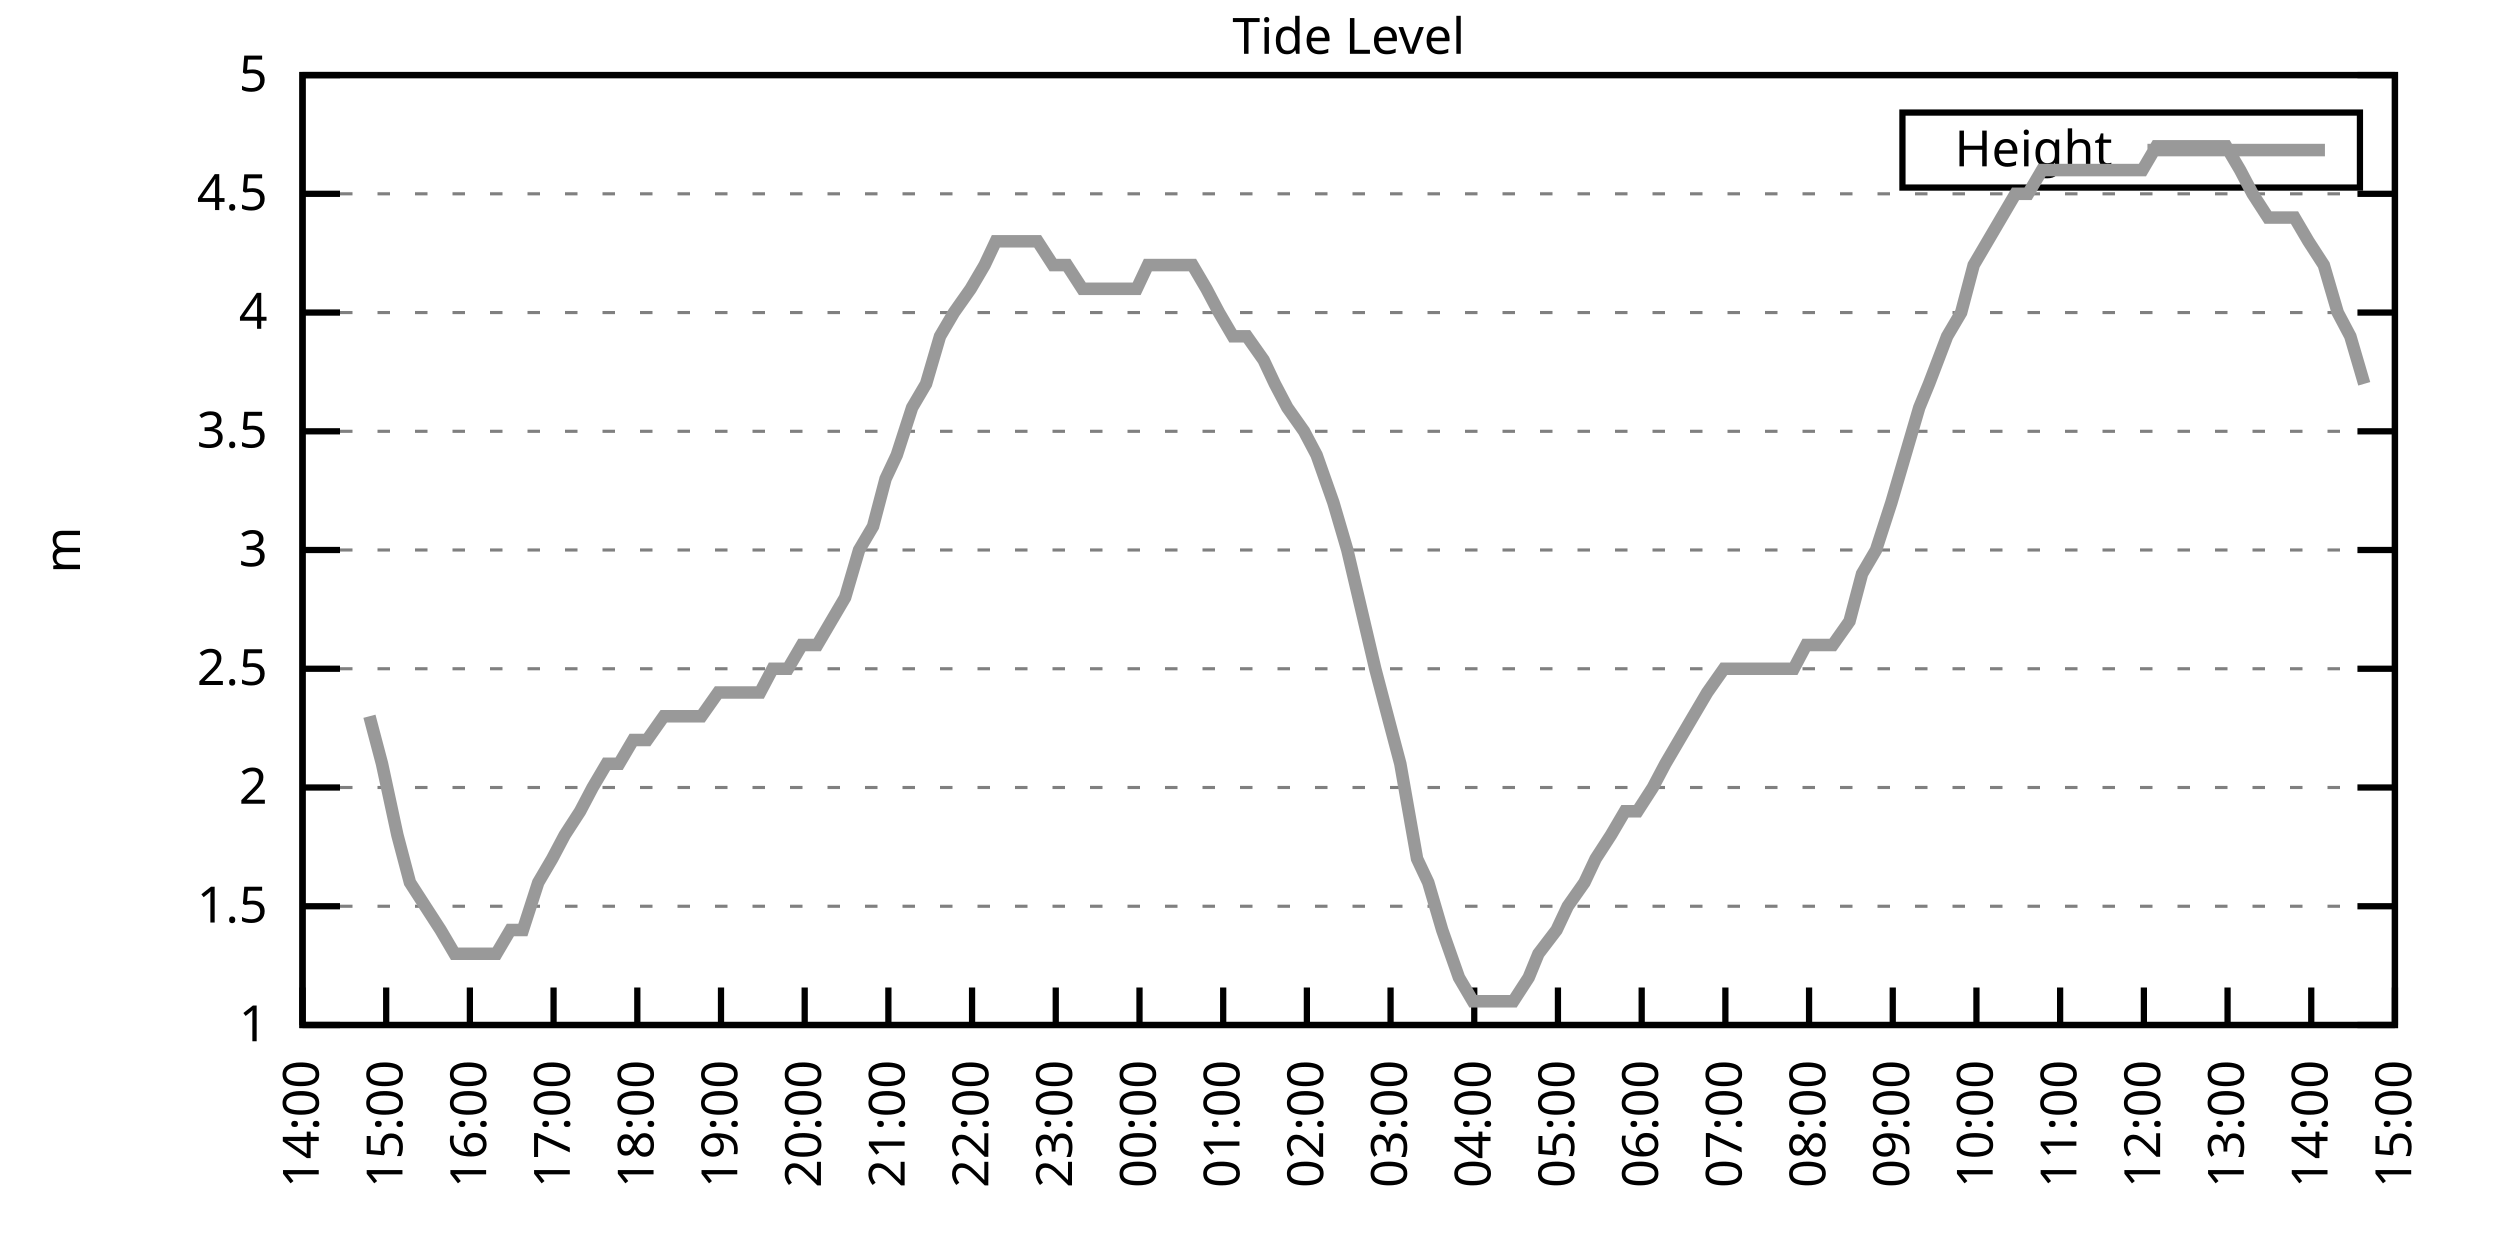
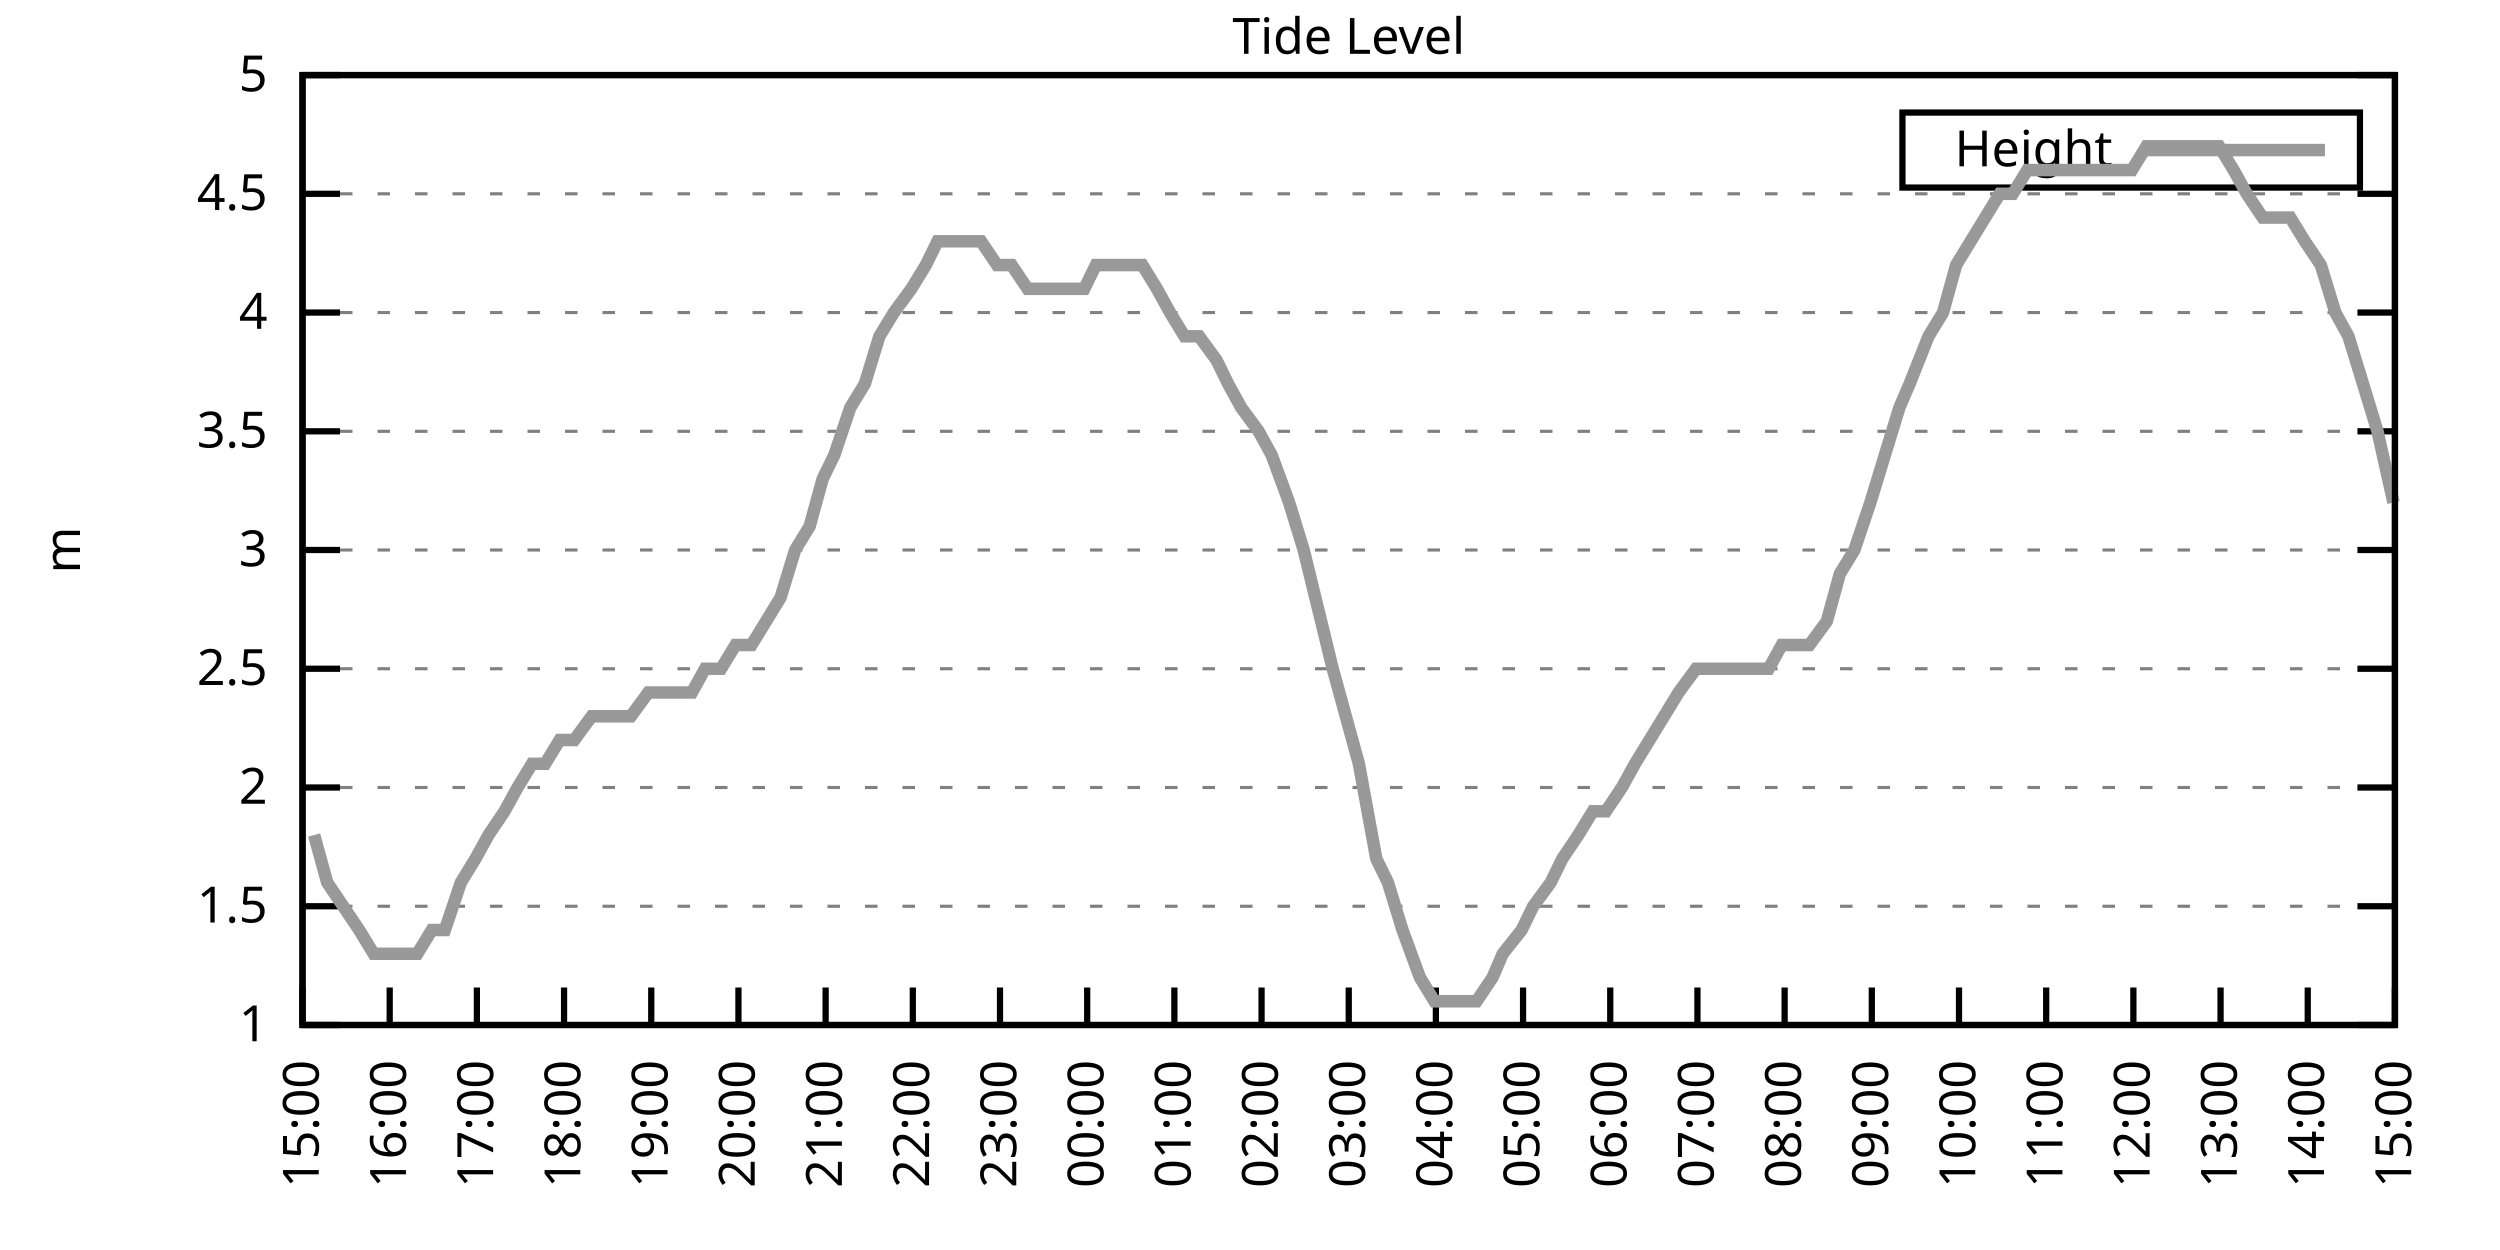
<svg xmlns="http://www.w3.org/2000/svg" xmlns:xlink="http://www.w3.org/1999/xlink" width="400" height="200" viewBox="0 0 400 200">
  <g id="gnuplot_canvas">
    <rect x="0" y="0" width="400" height="200" fill="none" />
    <defs>
      <circle id="gpDot" r="0.5" stroke-width="0.5" stroke="currentColor" />
      <path id="gpPt0" stroke-width="0.333" stroke="currentColor" d="M-1,0 h2 M0,-1 v2" />
      <path id="gpPt1" stroke-width="0.333" stroke="currentColor" d="M-1,-1 L1,1 M1,-1 L-1,1" />
      <path id="gpPt2" stroke-width="0.333" stroke="currentColor" d="M-1,0 L1,0 M0,-1 L0,1 M-1,-1 L1,1 M-1,1 L1,-1" />
      <rect id="gpPt3" stroke-width="0.333" stroke="currentColor" x="-1" y="-1" width="2" height="2" />
      <rect id="gpPt4" stroke-width="0.333" stroke="currentColor" fill="currentColor" x="-1" y="-1" width="2" height="2" />
      <circle id="gpPt5" stroke-width="0.333" stroke="currentColor" cx="0" cy="0" r="1" />
      <use xlink:href="#gpPt5" id="gpPt6" fill="currentColor" stroke="none" />
      <path id="gpPt7" stroke-width="0.333" stroke="currentColor" d="M0,-1.33 L-1.33,0.67 L1.33,0.67 z" />
      <use xlink:href="#gpPt7" id="gpPt8" fill="currentColor" stroke="none" />
      <use xlink:href="#gpPt7" id="gpPt9" stroke="currentColor" transform="rotate(180)" />
      <use xlink:href="#gpPt9" id="gpPt10" fill="currentColor" stroke="none" />
      <use xlink:href="#gpPt3" id="gpPt11" stroke="currentColor" transform="rotate(45)" />
      <use xlink:href="#gpPt11" id="gpPt12" fill="currentColor" stroke="none" />
      <path id="gpPt13" stroke-width="0.333" stroke="currentColor" d="M0,1.330 L1.265,0.411 L0.782,-1.067 L-0.782,-1.076 L-1.265,0.411 z" />
      <use xlink:href="#gpPt13" id="gpPt14" fill="currentColor" stroke="none" />
      <filter id="textbox" filterUnits="objectBoundingBox" x="0" y="0" height="1" width="1">
        <feFlood flood-color="white" flood-opacity="1" result="bgnd" />
        <feComposite in="SourceGraphic" in2="bgnd" operator="atop" />
      </filter>
      <filter id="greybox" filterUnits="objectBoundingBox" x="0" y="0" height="1" width="1">
        <feFlood flood-color="lightgrey" flood-opacity="1" result="grey" />
        <feComposite in="SourceGraphic" in2="grey" operator="atop" />
      </filter>
    </defs>
    <g fill="none" color="white" stroke="currentColor" stroke-width="1.00" stroke-linecap="butt" stroke-linejoin="miter">
</g>
    <g fill="none" color="black" stroke="currentColor" stroke-width="1.00" stroke-linecap="butt" stroke-linejoin="miter">
      <g stroke="none" shape-rendering="crispEdges">
        <polygon fill="rgb(255, 255, 255)" points="48.40,164.00 383.18,164.00 383.18,12.02 48.40,12.02 " />
      </g>
    </g>
    <g fill="none" color="black" stroke="currentColor" stroke-width="1.00" stroke-linecap="butt" stroke-linejoin="miter">
</g>
    <g fill="none" color="black" stroke="black" stroke-width="0.50" stroke-linecap="butt" stroke-linejoin="miter">
</g>
    <g fill="none" color="gray" stroke="currentColor" stroke-width="0.50" stroke-linecap="butt" stroke-linejoin="miter">
      <path stroke="gray" stroke-dasharray="2,4" class="gridline" d="M48.40,164.00 L383.19,164.00  " />
    </g>
    <g fill="none" color="gray" stroke="gray" stroke-width="1.00" stroke-linecap="butt" stroke-linejoin="miter">
</g>
    <g fill="none" color="black" stroke="currentColor" stroke-width="1.00" stroke-linecap="butt" stroke-linejoin="miter">
      <path stroke="black" d="M48.40,164.00 L54.40,164.00 M383.19,164.00 L377.19,164.00  " />
      <g transform="translate(42.80,166.60)" stroke="none" fill="black" font-family="Sans" font-size="8.00" text-anchor="end">
        <text>
          <tspan font-family="Sans"> 1</tspan>
        </text>
      </g>
    </g>
    <g fill="none" color="black" stroke="currentColor" stroke-width="1.00" stroke-linecap="butt" stroke-linejoin="miter">
</g>
    <g fill="none" color="black" stroke="black" stroke-width="0.50" stroke-linecap="butt" stroke-linejoin="miter">
</g>
    <g fill="none" color="gray" stroke="currentColor" stroke-width="0.50" stroke-linecap="butt" stroke-linejoin="miter">
      <path stroke="gray" stroke-dasharray="2,4" class="gridline" d="M48.40,145.00 L383.19,145.00  " />
    </g>
    <g fill="none" color="gray" stroke="gray" stroke-width="1.00" stroke-linecap="butt" stroke-linejoin="miter">
</g>
    <g fill="none" color="black" stroke="currentColor" stroke-width="1.00" stroke-linecap="butt" stroke-linejoin="miter">
      <path stroke="black" d="M48.40,145.00 L54.40,145.00 M383.19,145.00 L377.19,145.00  " />
      <g transform="translate(42.80,147.60)" stroke="none" fill="black" font-family="Sans" font-size="8.00" text-anchor="end">
        <text>
          <tspan font-family="Sans"> 1.5</tspan>
        </text>
      </g>
    </g>
    <g fill="none" color="black" stroke="currentColor" stroke-width="1.00" stroke-linecap="butt" stroke-linejoin="miter">
</g>
    <g fill="none" color="black" stroke="black" stroke-width="0.50" stroke-linecap="butt" stroke-linejoin="miter">
</g>
    <g fill="none" color="gray" stroke="currentColor" stroke-width="0.50" stroke-linecap="butt" stroke-linejoin="miter">
      <path stroke="gray" stroke-dasharray="2,4" class="gridline" d="M48.40,126.00 L383.19,126.00  " />
    </g>
    <g fill="none" color="gray" stroke="gray" stroke-width="1.00" stroke-linecap="butt" stroke-linejoin="miter">
</g>
    <g fill="none" color="black" stroke="currentColor" stroke-width="1.00" stroke-linecap="butt" stroke-linejoin="miter">
      <path stroke="black" d="M48.40,126.00 L54.40,126.00 M383.19,126.00 L377.19,126.00  " />
      <g transform="translate(42.80,128.60)" stroke="none" fill="black" font-family="Sans" font-size="8.00" text-anchor="end">
        <text>
          <tspan font-family="Sans"> 2</tspan>
        </text>
      </g>
    </g>
    <g fill="none" color="black" stroke="currentColor" stroke-width="1.00" stroke-linecap="butt" stroke-linejoin="miter">
</g>
    <g fill="none" color="black" stroke="black" stroke-width="0.50" stroke-linecap="butt" stroke-linejoin="miter">
</g>
    <g fill="none" color="gray" stroke="currentColor" stroke-width="0.50" stroke-linecap="butt" stroke-linejoin="miter">
      <path stroke="gray" stroke-dasharray="2,4" class="gridline" d="M48.40,107.00 L383.19,107.00  " />
    </g>
    <g fill="none" color="gray" stroke="gray" stroke-width="1.00" stroke-linecap="butt" stroke-linejoin="miter">
</g>
    <g fill="none" color="black" stroke="currentColor" stroke-width="1.00" stroke-linecap="butt" stroke-linejoin="miter">
      <path stroke="black" d="M48.40,107.00 L54.40,107.00 M383.19,107.00 L377.19,107.00  " />
      <g transform="translate(42.80,109.60)" stroke="none" fill="black" font-family="Sans" font-size="8.00" text-anchor="end">
        <text>
          <tspan font-family="Sans"> 2.5</tspan>
        </text>
      </g>
    </g>
    <g fill="none" color="black" stroke="currentColor" stroke-width="1.00" stroke-linecap="butt" stroke-linejoin="miter">
</g>
    <g fill="none" color="black" stroke="black" stroke-width="0.50" stroke-linecap="butt" stroke-linejoin="miter">
</g>
    <g fill="none" color="gray" stroke="currentColor" stroke-width="0.50" stroke-linecap="butt" stroke-linejoin="miter">
      <path stroke="gray" stroke-dasharray="2,4" class="gridline" d="M48.40,88.00 L383.19,88.00  " />
    </g>
    <g fill="none" color="gray" stroke="gray" stroke-width="1.00" stroke-linecap="butt" stroke-linejoin="miter">
</g>
    <g fill="none" color="black" stroke="currentColor" stroke-width="1.00" stroke-linecap="butt" stroke-linejoin="miter">
      <path stroke="black" d="M48.40,88.00 L54.40,88.00 M383.19,88.00 L377.19,88.00  " />
      <g transform="translate(42.80,90.60)" stroke="none" fill="black" font-family="Sans" font-size="8.00" text-anchor="end">
        <text>
          <tspan font-family="Sans"> 3</tspan>
        </text>
      </g>
    </g>
    <g fill="none" color="black" stroke="currentColor" stroke-width="1.00" stroke-linecap="butt" stroke-linejoin="miter">
</g>
    <g fill="none" color="black" stroke="black" stroke-width="0.50" stroke-linecap="butt" stroke-linejoin="miter">
</g>
    <g fill="none" color="gray" stroke="currentColor" stroke-width="0.50" stroke-linecap="butt" stroke-linejoin="miter">
      <path stroke="gray" stroke-dasharray="2,4" class="gridline" d="M48.40,69.01 L383.19,69.01  " />
    </g>
    <g fill="none" color="gray" stroke="gray" stroke-width="1.00" stroke-linecap="butt" stroke-linejoin="miter">
</g>
    <g fill="none" color="black" stroke="currentColor" stroke-width="1.00" stroke-linecap="butt" stroke-linejoin="miter">
      <path stroke="black" d="M48.40,69.01 L54.40,69.01 M383.19,69.01 L377.19,69.01  " />
      <g transform="translate(42.80,71.61)" stroke="none" fill="black" font-family="Sans" font-size="8.00" text-anchor="end">
        <text>
          <tspan font-family="Sans"> 3.5</tspan>
        </text>
      </g>
    </g>
    <g fill="none" color="black" stroke="currentColor" stroke-width="1.00" stroke-linecap="butt" stroke-linejoin="miter">
</g>
    <g fill="none" color="black" stroke="black" stroke-width="0.50" stroke-linecap="butt" stroke-linejoin="miter">
</g>
    <g fill="none" color="gray" stroke="currentColor" stroke-width="0.50" stroke-linecap="butt" stroke-linejoin="miter">
      <path stroke="gray" stroke-dasharray="2,4" class="gridline" d="M48.40,50.01 L383.19,50.01  " />
    </g>
    <g fill="none" color="gray" stroke="gray" stroke-width="1.00" stroke-linecap="butt" stroke-linejoin="miter">
</g>
    <g fill="none" color="black" stroke="currentColor" stroke-width="1.00" stroke-linecap="butt" stroke-linejoin="miter">
      <path stroke="black" d="M48.40,50.01 L54.40,50.01 M383.19,50.01 L377.19,50.01  " />
      <g transform="translate(42.80,52.61)" stroke="none" fill="black" font-family="Sans" font-size="8.00" text-anchor="end">
        <text>
          <tspan font-family="Sans"> 4</tspan>
        </text>
      </g>
    </g>
    <g fill="none" color="black" stroke="currentColor" stroke-width="1.00" stroke-linecap="butt" stroke-linejoin="miter">
</g>
    <g fill="none" color="black" stroke="black" stroke-width="0.50" stroke-linecap="butt" stroke-linejoin="miter">
</g>
    <g fill="none" color="gray" stroke="currentColor" stroke-width="0.50" stroke-linecap="butt" stroke-linejoin="miter">
      <path stroke="gray" stroke-dasharray="2,4" class="gridline" d="M48.40,31.01 L383.19,31.01  " />
    </g>
    <g fill="none" color="gray" stroke="gray" stroke-width="1.00" stroke-linecap="butt" stroke-linejoin="miter">
</g>
    <g fill="none" color="black" stroke="currentColor" stroke-width="1.00" stroke-linecap="butt" stroke-linejoin="miter">
      <path stroke="black" d="M48.40,31.01 L54.40,31.01 M383.19,31.01 L377.19,31.01  " />
      <g transform="translate(42.80,33.61)" stroke="none" fill="black" font-family="Sans" font-size="8.00" text-anchor="end">
        <text>
          <tspan font-family="Sans"> 4.5</tspan>
        </text>
      </g>
    </g>
    <g fill="none" color="black" stroke="currentColor" stroke-width="1.00" stroke-linecap="butt" stroke-linejoin="miter">
</g>
    <g fill="none" color="black" stroke="black" stroke-width="0.50" stroke-linecap="butt" stroke-linejoin="miter">
</g>
    <g fill="none" color="gray" stroke="currentColor" stroke-width="0.50" stroke-linecap="butt" stroke-linejoin="miter">
      <path stroke="gray" stroke-dasharray="2,4" class="gridline" d="M48.40,12.01 L383.19,12.01  " />
    </g>
    <g fill="none" color="gray" stroke="gray" stroke-width="1.00" stroke-linecap="butt" stroke-linejoin="miter">
</g>
    <g fill="none" color="black" stroke="currentColor" stroke-width="1.00" stroke-linecap="butt" stroke-linejoin="miter">
      <path stroke="black" d="M48.40,12.01 L54.40,12.01 M383.19,12.01 L377.19,12.01  " />
      <g transform="translate(42.80,14.61)" stroke="none" fill="black" font-family="Sans" font-size="8.00" text-anchor="end">
        <text>
          <tspan font-family="Sans"> 5</tspan>
        </text>
      </g>
    </g>
    <g fill="none" color="black" stroke="currentColor" stroke-width="1.00" stroke-linecap="butt" stroke-linejoin="miter">
      <path stroke="black" d="M48.40,164.00 L48.40,158.00  " />
      <g transform="translate(51.00,169.60) rotate(270.00)" stroke="none" fill="black" font-family="Sans" font-size="8.00" text-anchor="end">
        <text>
-           <tspan font-family="Sans">14:00</tspan>
-         </text>
-       </g>
-     </g>
-     <g fill="none" color="black" stroke="currentColor" stroke-width="1.00" stroke-linecap="butt" stroke-linejoin="miter">
-       <path stroke="black" d="M61.79,164.00 L61.79,158.00  " />
-       <g transform="translate(64.39,169.60) rotate(270.00)" stroke="none" fill="black" font-family="Sans" font-size="8.00" text-anchor="end">
-         <text>
          <tspan font-family="Sans">15:00</tspan>
        </text>
      </g>
    </g>
    <g fill="none" color="black" stroke="currentColor" stroke-width="1.00" stroke-linecap="butt" stroke-linejoin="miter">
-       <path stroke="black" d="M75.18,164.00 L75.18,158.00  " />
-       <g transform="translate(77.78,169.60) rotate(270.00)" stroke="none" fill="black" font-family="Sans" font-size="8.00" text-anchor="end">
+       <path stroke="black" d="M62.35,164.00 L62.35,158.00  " />
+       <g transform="translate(64.95,169.60) rotate(270.00)" stroke="none" fill="black" font-family="Sans" font-size="8.00" text-anchor="end">
        <text>
          <tspan font-family="Sans">16:00</tspan>
        </text>
      </g>
    </g>
    <g fill="none" color="black" stroke="currentColor" stroke-width="1.00" stroke-linecap="butt" stroke-linejoin="miter">
-       <path stroke="black" d="M88.57,164.00 L88.57,158.00  " />
-       <g transform="translate(91.17,169.60) rotate(270.00)" stroke="none" fill="black" font-family="Sans" font-size="8.00" text-anchor="end">
+       <path stroke="black" d="M76.30,164.00 L76.30,158.00  " />
+       <g transform="translate(78.90,169.60) rotate(270.00)" stroke="none" fill="black" font-family="Sans" font-size="8.00" text-anchor="end">
        <text>
          <tspan font-family="Sans">17:00</tspan>
        </text>
      </g>
    </g>
    <g fill="none" color="black" stroke="currentColor" stroke-width="1.00" stroke-linecap="butt" stroke-linejoin="miter">
-       <path stroke="black" d="M101.97,164.00 L101.97,158.00  " />
-       <g transform="translate(104.57,169.60) rotate(270.00)" stroke="none" fill="black" font-family="Sans" font-size="8.00" text-anchor="end">
+       <path stroke="black" d="M90.25,164.00 L90.25,158.00  " />
+       <g transform="translate(92.85,169.60) rotate(270.00)" stroke="none" fill="black" font-family="Sans" font-size="8.00" text-anchor="end">
        <text>
          <tspan font-family="Sans">18:00</tspan>
        </text>
      </g>
    </g>
    <g fill="none" color="black" stroke="currentColor" stroke-width="1.00" stroke-linecap="butt" stroke-linejoin="miter">
-       <path stroke="black" d="M115.36,164.00 L115.36,158.00  " />
-       <g transform="translate(117.96,169.60) rotate(270.00)" stroke="none" fill="black" font-family="Sans" font-size="8.00" text-anchor="end">
+       <path stroke="black" d="M104.20,164.00 L104.20,158.00  " />
+       <g transform="translate(106.80,169.60) rotate(270.00)" stroke="none" fill="black" font-family="Sans" font-size="8.00" text-anchor="end">
        <text>
          <tspan font-family="Sans">19:00</tspan>
        </text>
      </g>
    </g>
    <g fill="none" color="black" stroke="currentColor" stroke-width="1.00" stroke-linecap="butt" stroke-linejoin="miter">
-       <path stroke="black" d="M128.75,164.00 L128.75,158.00  " />
-       <g transform="translate(131.35,169.60) rotate(270.00)" stroke="none" fill="black" font-family="Sans" font-size="8.00" text-anchor="end">
+       <path stroke="black" d="M118.15,164.00 L118.15,158.00  " />
+       <g transform="translate(120.75,169.60) rotate(270.00)" stroke="none" fill="black" font-family="Sans" font-size="8.00" text-anchor="end">
        <text>
          <tspan font-family="Sans">20:00</tspan>
        </text>
      </g>
    </g>
    <g fill="none" color="black" stroke="currentColor" stroke-width="1.00" stroke-linecap="butt" stroke-linejoin="miter">
-       <path stroke="black" d="M142.14,164.00 L142.14,158.00  " />
-       <g transform="translate(144.74,169.60) rotate(270.00)" stroke="none" fill="black" font-family="Sans" font-size="8.00" text-anchor="end">
+       <path stroke="black" d="M132.10,164.00 L132.10,158.00  " />
+       <g transform="translate(134.70,169.60) rotate(270.00)" stroke="none" fill="black" font-family="Sans" font-size="8.00" text-anchor="end">
        <text>
          <tspan font-family="Sans">21:00</tspan>
        </text>
      </g>
    </g>
    <g fill="none" color="black" stroke="currentColor" stroke-width="1.00" stroke-linecap="butt" stroke-linejoin="miter">
-       <path stroke="black" d="M155.53,164.00 L155.53,158.00  " />
-       <g transform="translate(158.13,169.60) rotate(270.00)" stroke="none" fill="black" font-family="Sans" font-size="8.00" text-anchor="end">
+       <path stroke="black" d="M146.05,164.00 L146.05,158.00  " />
+       <g transform="translate(148.65,169.60) rotate(270.00)" stroke="none" fill="black" font-family="Sans" font-size="8.00" text-anchor="end">
        <text>
          <tspan font-family="Sans">22:00</tspan>
        </text>
      </g>
    </g>
    <g fill="none" color="black" stroke="currentColor" stroke-width="1.00" stroke-linecap="butt" stroke-linejoin="miter">
-       <path stroke="black" d="M168.92,164.00 L168.92,158.00  " />
-       <g transform="translate(171.52,169.60) rotate(270.00)" stroke="none" fill="black" font-family="Sans" font-size="8.00" text-anchor="end">
+       <path stroke="black" d="M160.00,164.00 L160.00,158.00  " />
+       <g transform="translate(162.60,169.60) rotate(270.00)" stroke="none" fill="black" font-family="Sans" font-size="8.00" text-anchor="end">
        <text>
          <tspan font-family="Sans">23:00</tspan>
        </text>
      </g>
    </g>
    <g fill="none" color="black" stroke="currentColor" stroke-width="1.00" stroke-linecap="butt" stroke-linejoin="miter">
-       <path stroke="black" d="M182.32,164.00 L182.32,158.00  " />
-       <g transform="translate(184.92,169.60) rotate(270.00)" stroke="none" fill="black" font-family="Sans" font-size="8.00" text-anchor="end">
+       <path stroke="black" d="M173.95,164.00 L173.95,158.00  " />
+       <g transform="translate(176.55,169.60) rotate(270.00)" stroke="none" fill="black" font-family="Sans" font-size="8.00" text-anchor="end">
        <text>
          <tspan font-family="Sans">00:00</tspan>
        </text>
      </g>
    </g>
    <g fill="none" color="black" stroke="currentColor" stroke-width="1.00" stroke-linecap="butt" stroke-linejoin="miter">
-       <path stroke="black" d="M195.71,164.00 L195.71,158.00  " />
-       <g transform="translate(198.31,169.60) rotate(270.00)" stroke="none" fill="black" font-family="Sans" font-size="8.00" text-anchor="end">
+       <path stroke="black" d="M187.90,164.00 L187.90,158.00  " />
+       <g transform="translate(190.50,169.60) rotate(270.00)" stroke="none" fill="black" font-family="Sans" font-size="8.00" text-anchor="end">
        <text>
          <tspan font-family="Sans">01:00</tspan>
        </text>
      </g>
    </g>
    <g fill="none" color="black" stroke="currentColor" stroke-width="1.00" stroke-linecap="butt" stroke-linejoin="miter">
-       <path stroke="black" d="M209.10,164.00 L209.10,158.00  " />
-       <g transform="translate(211.70,169.60) rotate(270.00)" stroke="none" fill="black" font-family="Sans" font-size="8.00" text-anchor="end">
+       <path stroke="black" d="M201.85,164.00 L201.85,158.00  " />
+       <g transform="translate(204.45,169.60) rotate(270.00)" stroke="none" fill="black" font-family="Sans" font-size="8.00" text-anchor="end">
        <text>
          <tspan font-family="Sans">02:00</tspan>
        </text>
      </g>
    </g>
    <g fill="none" color="black" stroke="currentColor" stroke-width="1.00" stroke-linecap="butt" stroke-linejoin="miter">
-       <path stroke="black" d="M222.49,164.00 L222.49,158.00  " />
-       <g transform="translate(225.09,169.60) rotate(270.00)" stroke="none" fill="black" font-family="Sans" font-size="8.00" text-anchor="end">
+       <path stroke="black" d="M215.80,164.00 L215.80,158.00  " />
+       <g transform="translate(218.40,169.60) rotate(270.00)" stroke="none" fill="black" font-family="Sans" font-size="8.00" text-anchor="end">
        <text>
          <tspan font-family="Sans">03:00</tspan>
        </text>
      </g>
    </g>
    <g fill="none" color="black" stroke="currentColor" stroke-width="1.00" stroke-linecap="butt" stroke-linejoin="miter">
-       <path stroke="black" d="M235.88,164.00 L235.88,158.00  " />
-       <g transform="translate(238.48,169.60) rotate(270.00)" stroke="none" fill="black" font-family="Sans" font-size="8.00" text-anchor="end">
+       <path stroke="black" d="M229.74,164.00 L229.74,158.00  " />
+       <g transform="translate(232.34,169.60) rotate(270.00)" stroke="none" fill="black" font-family="Sans" font-size="8.00" text-anchor="end">
        <text>
          <tspan font-family="Sans">04:00</tspan>
        </text>
      </g>
    </g>
    <g fill="none" color="black" stroke="currentColor" stroke-width="1.00" stroke-linecap="butt" stroke-linejoin="miter">
-       <path stroke="black" d="M249.27,164.00 L249.27,158.00  " />
-       <g transform="translate(251.87,169.60) rotate(270.00)" stroke="none" fill="black" font-family="Sans" font-size="8.00" text-anchor="end">
+       <path stroke="black" d="M243.69,164.00 L243.69,158.00  " />
+       <g transform="translate(246.29,169.60) rotate(270.00)" stroke="none" fill="black" font-family="Sans" font-size="8.00" text-anchor="end">
        <text>
          <tspan font-family="Sans">05:00</tspan>
        </text>
      </g>
    </g>
    <g fill="none" color="black" stroke="currentColor" stroke-width="1.00" stroke-linecap="butt" stroke-linejoin="miter">
-       <path stroke="black" d="M262.67,164.00 L262.67,158.00  " />
-       <g transform="translate(265.27,169.60) rotate(270.00)" stroke="none" fill="black" font-family="Sans" font-size="8.00" text-anchor="end">
+       <path stroke="black" d="M257.64,164.00 L257.64,158.00  " />
+       <g transform="translate(260.24,169.60) rotate(270.00)" stroke="none" fill="black" font-family="Sans" font-size="8.00" text-anchor="end">
        <text>
          <tspan font-family="Sans">06:00</tspan>
        </text>
      </g>
    </g>
    <g fill="none" color="black" stroke="currentColor" stroke-width="1.00" stroke-linecap="butt" stroke-linejoin="miter">
-       <path stroke="black" d="M276.06,164.00 L276.06,158.00  " />
-       <g transform="translate(278.66,169.60) rotate(270.00)" stroke="none" fill="black" font-family="Sans" font-size="8.00" text-anchor="end">
+       <path stroke="black" d="M271.59,164.00 L271.59,158.00  " />
+       <g transform="translate(274.19,169.60) rotate(270.00)" stroke="none" fill="black" font-family="Sans" font-size="8.00" text-anchor="end">
        <text>
          <tspan font-family="Sans">07:00</tspan>
        </text>
      </g>
    </g>
    <g fill="none" color="black" stroke="currentColor" stroke-width="1.00" stroke-linecap="butt" stroke-linejoin="miter">
-       <path stroke="black" d="M289.45,164.00 L289.45,158.00  " />
-       <g transform="translate(292.05,169.60) rotate(270.00)" stroke="none" fill="black" font-family="Sans" font-size="8.00" text-anchor="end">
+       <path stroke="black" d="M285.54,164.00 L285.54,158.00  " />
+       <g transform="translate(288.14,169.60) rotate(270.00)" stroke="none" fill="black" font-family="Sans" font-size="8.00" text-anchor="end">
        <text>
          <tspan font-family="Sans">08:00</tspan>
        </text>
      </g>
    </g>
    <g fill="none" color="black" stroke="currentColor" stroke-width="1.00" stroke-linecap="butt" stroke-linejoin="miter">
-       <path stroke="black" d="M302.84,164.00 L302.84,158.00  " />
-       <g transform="translate(305.44,169.60) rotate(270.00)" stroke="none" fill="black" font-family="Sans" font-size="8.00" text-anchor="end">
+       <path stroke="black" d="M299.49,164.00 L299.49,158.00  " />
+       <g transform="translate(302.09,169.60) rotate(270.00)" stroke="none" fill="black" font-family="Sans" font-size="8.00" text-anchor="end">
        <text>
          <tspan font-family="Sans">09:00</tspan>
        </text>
      </g>
    </g>
    <g fill="none" color="black" stroke="currentColor" stroke-width="1.00" stroke-linecap="butt" stroke-linejoin="miter">
-       <path stroke="black" d="M316.23,164.00 L316.23,158.00  " />
-       <g transform="translate(318.83,169.60) rotate(270.00)" stroke="none" fill="black" font-family="Sans" font-size="8.00" text-anchor="end">
+       <path stroke="black" d="M313.44,164.00 L313.44,158.00  " />
+       <g transform="translate(316.04,169.60) rotate(270.00)" stroke="none" fill="black" font-family="Sans" font-size="8.00" text-anchor="end">
        <text>
          <tspan font-family="Sans">10:00</tspan>
        </text>
      </g>
    </g>
    <g fill="none" color="black" stroke="currentColor" stroke-width="1.00" stroke-linecap="butt" stroke-linejoin="miter">
-       <path stroke="black" d="M329.62,164.00 L329.62,158.00  " />
-       <g transform="translate(332.22,169.60) rotate(270.00)" stroke="none" fill="black" font-family="Sans" font-size="8.00" text-anchor="end">
+       <path stroke="black" d="M327.39,164.00 L327.39,158.00  " />
+       <g transform="translate(329.99,169.60) rotate(270.00)" stroke="none" fill="black" font-family="Sans" font-size="8.00" text-anchor="end">
        <text>
          <tspan font-family="Sans">11:00</tspan>
        </text>
      </g>
    </g>
    <g fill="none" color="black" stroke="currentColor" stroke-width="1.00" stroke-linecap="butt" stroke-linejoin="miter">
-       <path stroke="black" d="M343.02,164.00 L343.02,158.00  " />
-       <g transform="translate(345.62,169.60) rotate(270.00)" stroke="none" fill="black" font-family="Sans" font-size="8.00" text-anchor="end">
+       <path stroke="black" d="M341.34,164.00 L341.34,158.00  " />
+       <g transform="translate(343.94,169.60) rotate(270.00)" stroke="none" fill="black" font-family="Sans" font-size="8.00" text-anchor="end">
        <text>
          <tspan font-family="Sans">12:00</tspan>
        </text>
      </g>
    </g>
    <g fill="none" color="black" stroke="currentColor" stroke-width="1.00" stroke-linecap="butt" stroke-linejoin="miter">
-       <path stroke="black" d="M356.41,164.00 L356.41,158.00  " />
-       <g transform="translate(359.01,169.60) rotate(270.00)" stroke="none" fill="black" font-family="Sans" font-size="8.00" text-anchor="end">
+       <path stroke="black" d="M355.29,164.00 L355.29,158.00  " />
+       <g transform="translate(357.89,169.60) rotate(270.00)" stroke="none" fill="black" font-family="Sans" font-size="8.00" text-anchor="end">
        <text>
          <tspan font-family="Sans">13:00</tspan>
        </text>
      </g>
    </g>
    <g fill="none" color="black" stroke="currentColor" stroke-width="1.00" stroke-linecap="butt" stroke-linejoin="miter">
-       <path stroke="black" d="M369.80,164.00 L369.80,158.00  " />
-       <g transform="translate(372.40,169.60) rotate(270.00)" stroke="none" fill="black" font-family="Sans" font-size="8.00" text-anchor="end">
+       <path stroke="black" d="M369.24,164.00 L369.24,158.00  " />
+       <g transform="translate(371.84,169.60) rotate(270.00)" stroke="none" fill="black" font-family="Sans" font-size="8.00" text-anchor="end">
        <text>
          <tspan font-family="Sans">14:00</tspan>
        </text>
      </g>
    </g>
    <g fill="none" color="black" stroke="currentColor" stroke-width="1.00" stroke-linecap="butt" stroke-linejoin="miter">
      <path stroke="black" d="M383.19,164.00 L383.19,158.00  " />
      <g transform="translate(385.79,169.60) rotate(270.00)" stroke="none" fill="black" font-family="Sans" font-size="8.00" text-anchor="end">
        <text>
          <tspan font-family="Sans">15:00</tspan>
        </text>
      </g>
    </g>
    <g fill="none" color="black" stroke="currentColor" stroke-width="1.00" stroke-linecap="butt" stroke-linejoin="miter">
</g>
    <g fill="none" color="black" stroke="currentColor" stroke-width="1.00" stroke-linecap="butt" stroke-linejoin="miter">
      <path stroke="black" d="M48.40,12.01 L48.40,164.00 L383.19,164.00 L383.19,12.01 L48.40,12.01 Z  " />
    </g>
    <g fill="none" color="black" stroke="currentColor" stroke-width="1.00" stroke-linecap="butt" stroke-linejoin="miter">
</g>
    <g fill="none" color="black" stroke="currentColor" stroke-width="1.00" stroke-linecap="butt" stroke-linejoin="miter">
      <path stroke="black" d="M304.39,30.01 L304.39,18.01 L377.59,18.01 L377.59,30.01 L304.39,30.01 Z  " />
    </g>
    <g id="Tide_level_plot_1">
      <g fill="none" color="white" stroke="black" stroke-width="2.00" stroke-linecap="butt" stroke-linejoin="miter">
</g>
      <g fill="none" color="black" stroke="currentColor" stroke-width="2.00" stroke-linecap="butt" stroke-linejoin="miter">
        <g transform="translate(337.99,26.61)" stroke="none" fill="black" font-family="Sans" font-size="8.00" text-anchor="end">
          <text>
            <tspan font-family="Sans">Height</tspan>
          </text>
        </g>
      </g>
      <g fill="none" color="black" stroke="currentColor" stroke-width="2.00" stroke-linecap="butt" stroke-linejoin="miter">
-         <path stroke="rgb(153, 153, 153)" d="M343.59,24.01 L371.99,24.01 M59.11,114.60 L61.12,122.20 L63.58,133.60 L65.59,141.20 L68.04,145.00 L70.50,148.80   L72.73,152.60 L74.96,152.60 L76.97,152.60 L79.42,152.60 L81.66,148.80 L83.66,148.80 L86.12,141.20 L88.35,137.40   L90.36,133.60 L92.82,129.80 L94.82,126.00 L97.06,122.20 L99.06,122.20 L101.30,118.40 L103.53,118.40 L106.21,114.60   L108.44,114.60 L110.67,114.60 L112.23,114.60 L114.91,110.80 L117.14,110.80 L119.38,110.80 L121.61,110.80 L123.62,107.00   L126.07,107.00 L128.30,103.20 L130.76,103.20 L132.99,99.40 L135.22,95.60 L137.45,88.00 L139.69,84.21 L141.69,76.61   L143.48,72.81 L145.94,65.21 L148.17,61.41 L150.40,53.81 L152.63,50.01 L155.31,46.21 L157.54,42.41 L159.33,38.61   L161.56,38.61 L163.79,38.61 L166.02,38.61 L168.48,42.41 L170.71,42.41 L173.17,46.21 L175.17,46.21 L177.18,46.21   L179.19,46.21 L181.87,46.21 L183.66,42.41 L186.11,42.41 L188.34,42.41 L190.80,42.41 L193.03,46.21 L195.04,50.01   L197.27,53.81 L199.50,53.81 L202.18,57.61 L203.97,61.41 L205.97,65.21 L208.65,69.01 L210.66,72.81 L213.34,80.41   L215.57,88.00 L217.36,95.60 L220.04,107.00 L222.04,114.60 L224.05,122.20 L226.73,137.40 L228.52,141.20 L230.75,148.80   L233.43,156.40 L235.66,160.20 L237.22,160.20 L239.23,160.20 L242.13,160.20 L244.59,156.40 L246.15,152.60 L249.05,148.80   L250.84,145.00 L253.51,141.20 L255.30,137.40 L257.76,133.60 L259.99,129.80 L262.00,129.80 L264.45,126.00 L266.46,122.20   L270.92,114.60 L273.16,110.80 L275.83,107.00 L278.07,107.00 L280.30,107.00 L282.31,107.00 L284.32,107.00 L286.99,107.00   L289.00,103.20 L291.23,103.20 L293.24,103.20 L295.92,99.40 L297.93,91.80 L300.16,88.00 L302.62,80.41 L304.85,72.81   L307.08,65.21 L308.64,61.41 L311.54,53.81 L313.78,50.01 L315.79,42.41 L318.02,38.61 L320.25,34.81 L322.48,31.01   L324.49,31.01 L326.72,27.21 L328.95,27.21 L331.19,27.21 L333.64,27.21 L335.65,27.21 L338.33,27.21 L340.56,27.21   L342.79,27.21 L345.02,23.41 L347.03,23.41 L349.26,23.41 L351.50,23.41 L353.51,23.41 L356.18,23.41 L358.42,27.21   L360.42,31.01 L362.88,34.81 L364.66,34.81 L367.12,34.81 L369.35,38.61 L371.81,42.41 L374.04,50.01 L376.05,53.81   L378.28,61.41  " />
+         <path stroke="rgb(153, 153, 153)" d="M343.59,24.01 L371.99,24.01 M50.26,133.60 L52.35,141.20 L54.91,145.00 L57.47,148.80 L59.79,152.60 L62.12,152.60   L64.21,152.60 L66.77,152.60 L69.09,148.80 L71.18,148.80 L73.74,141.20 L76.07,137.40 L78.16,133.60 L80.72,129.80   L82.81,126.00 L85.13,122.20 L87.23,122.20 L89.55,118.40 L91.88,118.40 L94.67,114.60 L96.99,114.60 L99.32,114.60   L100.94,114.60 L103.73,110.80 L106.06,110.80 L108.38,110.80 L110.71,110.80 L112.80,107.00 L115.36,107.00 L117.68,103.20   L120.24,103.20 L122.57,99.40 L124.89,95.60 L127.22,88.00 L129.54,84.21 L131.63,76.61 L133.49,72.81 L136.05,65.21   L138.37,61.41 L140.70,53.81 L143.02,50.01 L145.81,46.21 L148.14,42.41 L150.00,38.61 L152.32,38.61 L154.65,38.61   L156.97,38.61 L159.53,42.41 L161.86,42.41 L164.41,46.21 L166.51,46.21 L168.60,46.21 L170.69,46.21 L173.48,46.21   L175.34,42.41 L177.90,42.41 L180.22,42.41 L182.78,42.41 L185.11,46.21 L187.20,50.01 L189.52,53.81 L191.85,53.81   L194.64,57.61 L196.50,61.41 L198.59,65.21 L201.38,69.01 L203.47,72.81 L206.26,80.41 L208.59,88.00 L210.45,95.60   L213.24,107.00 L215.33,114.60 L217.42,122.20 L220.21,137.40 L222.07,141.20 L224.40,148.80 L227.19,156.40 L229.51,160.20   L231.14,160.20 L233.23,160.20 L236.25,160.20 L238.81,156.40 L240.44,152.60 L243.46,148.80 L245.32,145.00 L248.11,141.20   L249.97,137.40 L252.53,133.60 L254.85,129.80 L256.95,129.80 L259.50,126.00 L261.60,122.20 L266.25,114.60 L268.57,110.80   L271.36,107.00 L273.69,107.00 L276.01,107.00 L278.10,107.00 L280.20,107.00 L282.99,107.00 L285.08,103.20 L287.40,103.20   L289.50,103.20 L292.29,99.40 L294.38,91.80 L296.70,88.00 L299.26,80.41 L301.58,72.81 L303.91,65.21 L305.54,61.41   L308.56,53.81 L310.88,50.01 L312.98,42.41 L315.30,38.61 L317.63,34.81 L319.95,31.01 L322.04,31.01 L324.37,27.21   L326.69,27.21 L329.02,27.21 L331.58,27.21 L333.67,27.21 L336.46,27.21 L338.78,27.21 L341.11,27.21 L343.43,23.41   L345.53,23.41 L347.85,23.41 L350.18,23.41 L352.27,23.41 L355.06,23.41 L357.38,27.21 L359.48,31.01 L362.03,34.81   L363.89,34.81 L366.45,34.81 L368.78,38.61 L371.33,42.41 L373.66,50.01 L375.75,53.81 L378.08,61.41 L380.40,69.01   L382.96,80.41  " />
      </g>
    </g>
    <g fill="none" color="black" stroke="currentColor" stroke-width="2.00" stroke-linecap="butt" stroke-linejoin="miter">
</g>
    <g fill="none" color="black" stroke="black" stroke-width="1.00" stroke-linecap="butt" stroke-linejoin="miter">
</g>
    <g fill="none" color="black" stroke="currentColor" stroke-width="1.00" stroke-linecap="butt" stroke-linejoin="miter">
      <path stroke="black" d="M48.40,12.01 L48.40,164.00 L383.19,164.00 L383.19,12.01 L48.40,12.01 Z  " />
      <g transform="translate(12.80,88.01) rotate(270.00)" stroke="none" fill="black" font-family="Sans" font-size="8.00" text-anchor="middle">
        <text>
          <tspan font-family="Sans">m</tspan>
        </text>
      </g>
    </g>
    <g fill="none" color="black" stroke="currentColor" stroke-width="1.00" stroke-linecap="butt" stroke-linejoin="miter">
</g>
    <g fill="none" color="black" stroke="currentColor" stroke-width="1.00" stroke-linecap="butt" stroke-linejoin="miter">
      <g transform="translate(215.79,8.61)" stroke="none" fill="black" font-family="Sans" font-size="8.00" text-anchor="middle">
        <text>
          <tspan font-family="Sans">Tide Level</tspan>
        </text>
      </g>
    </g>
    <g fill="none" color="black" stroke="currentColor" stroke-width="1.00" stroke-linecap="butt" stroke-linejoin="miter">
</g>
  </g>
</svg>
